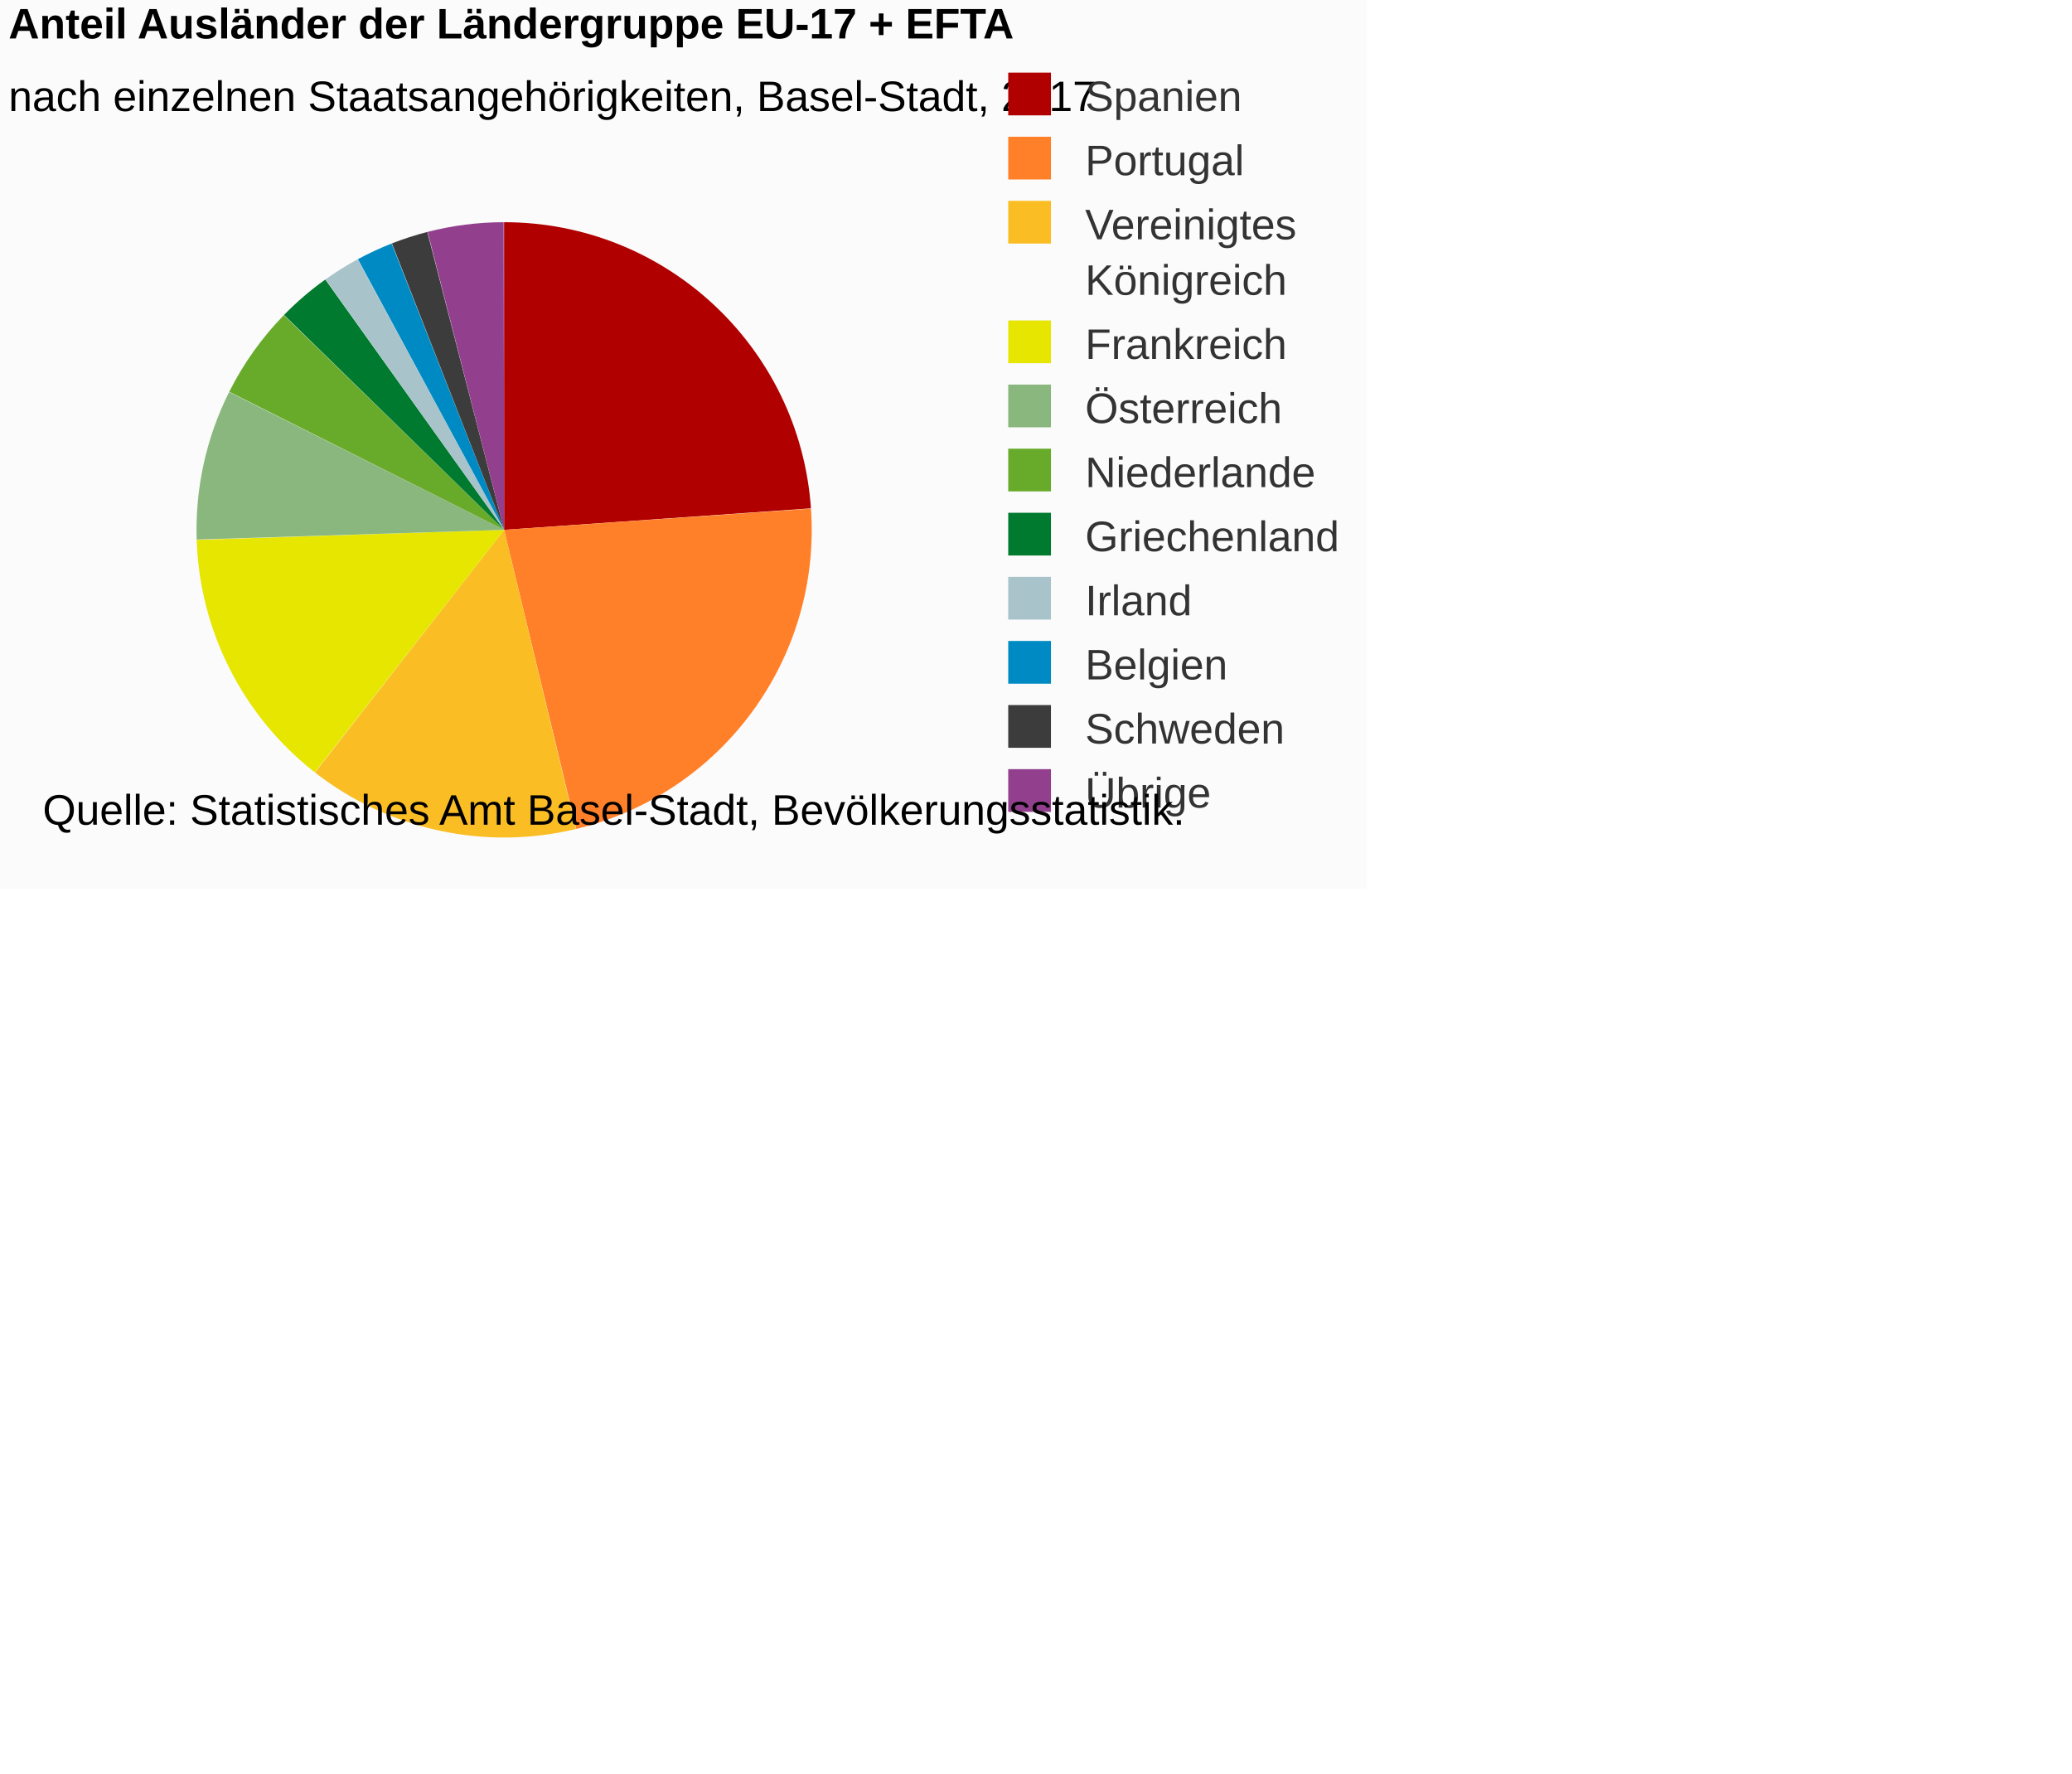
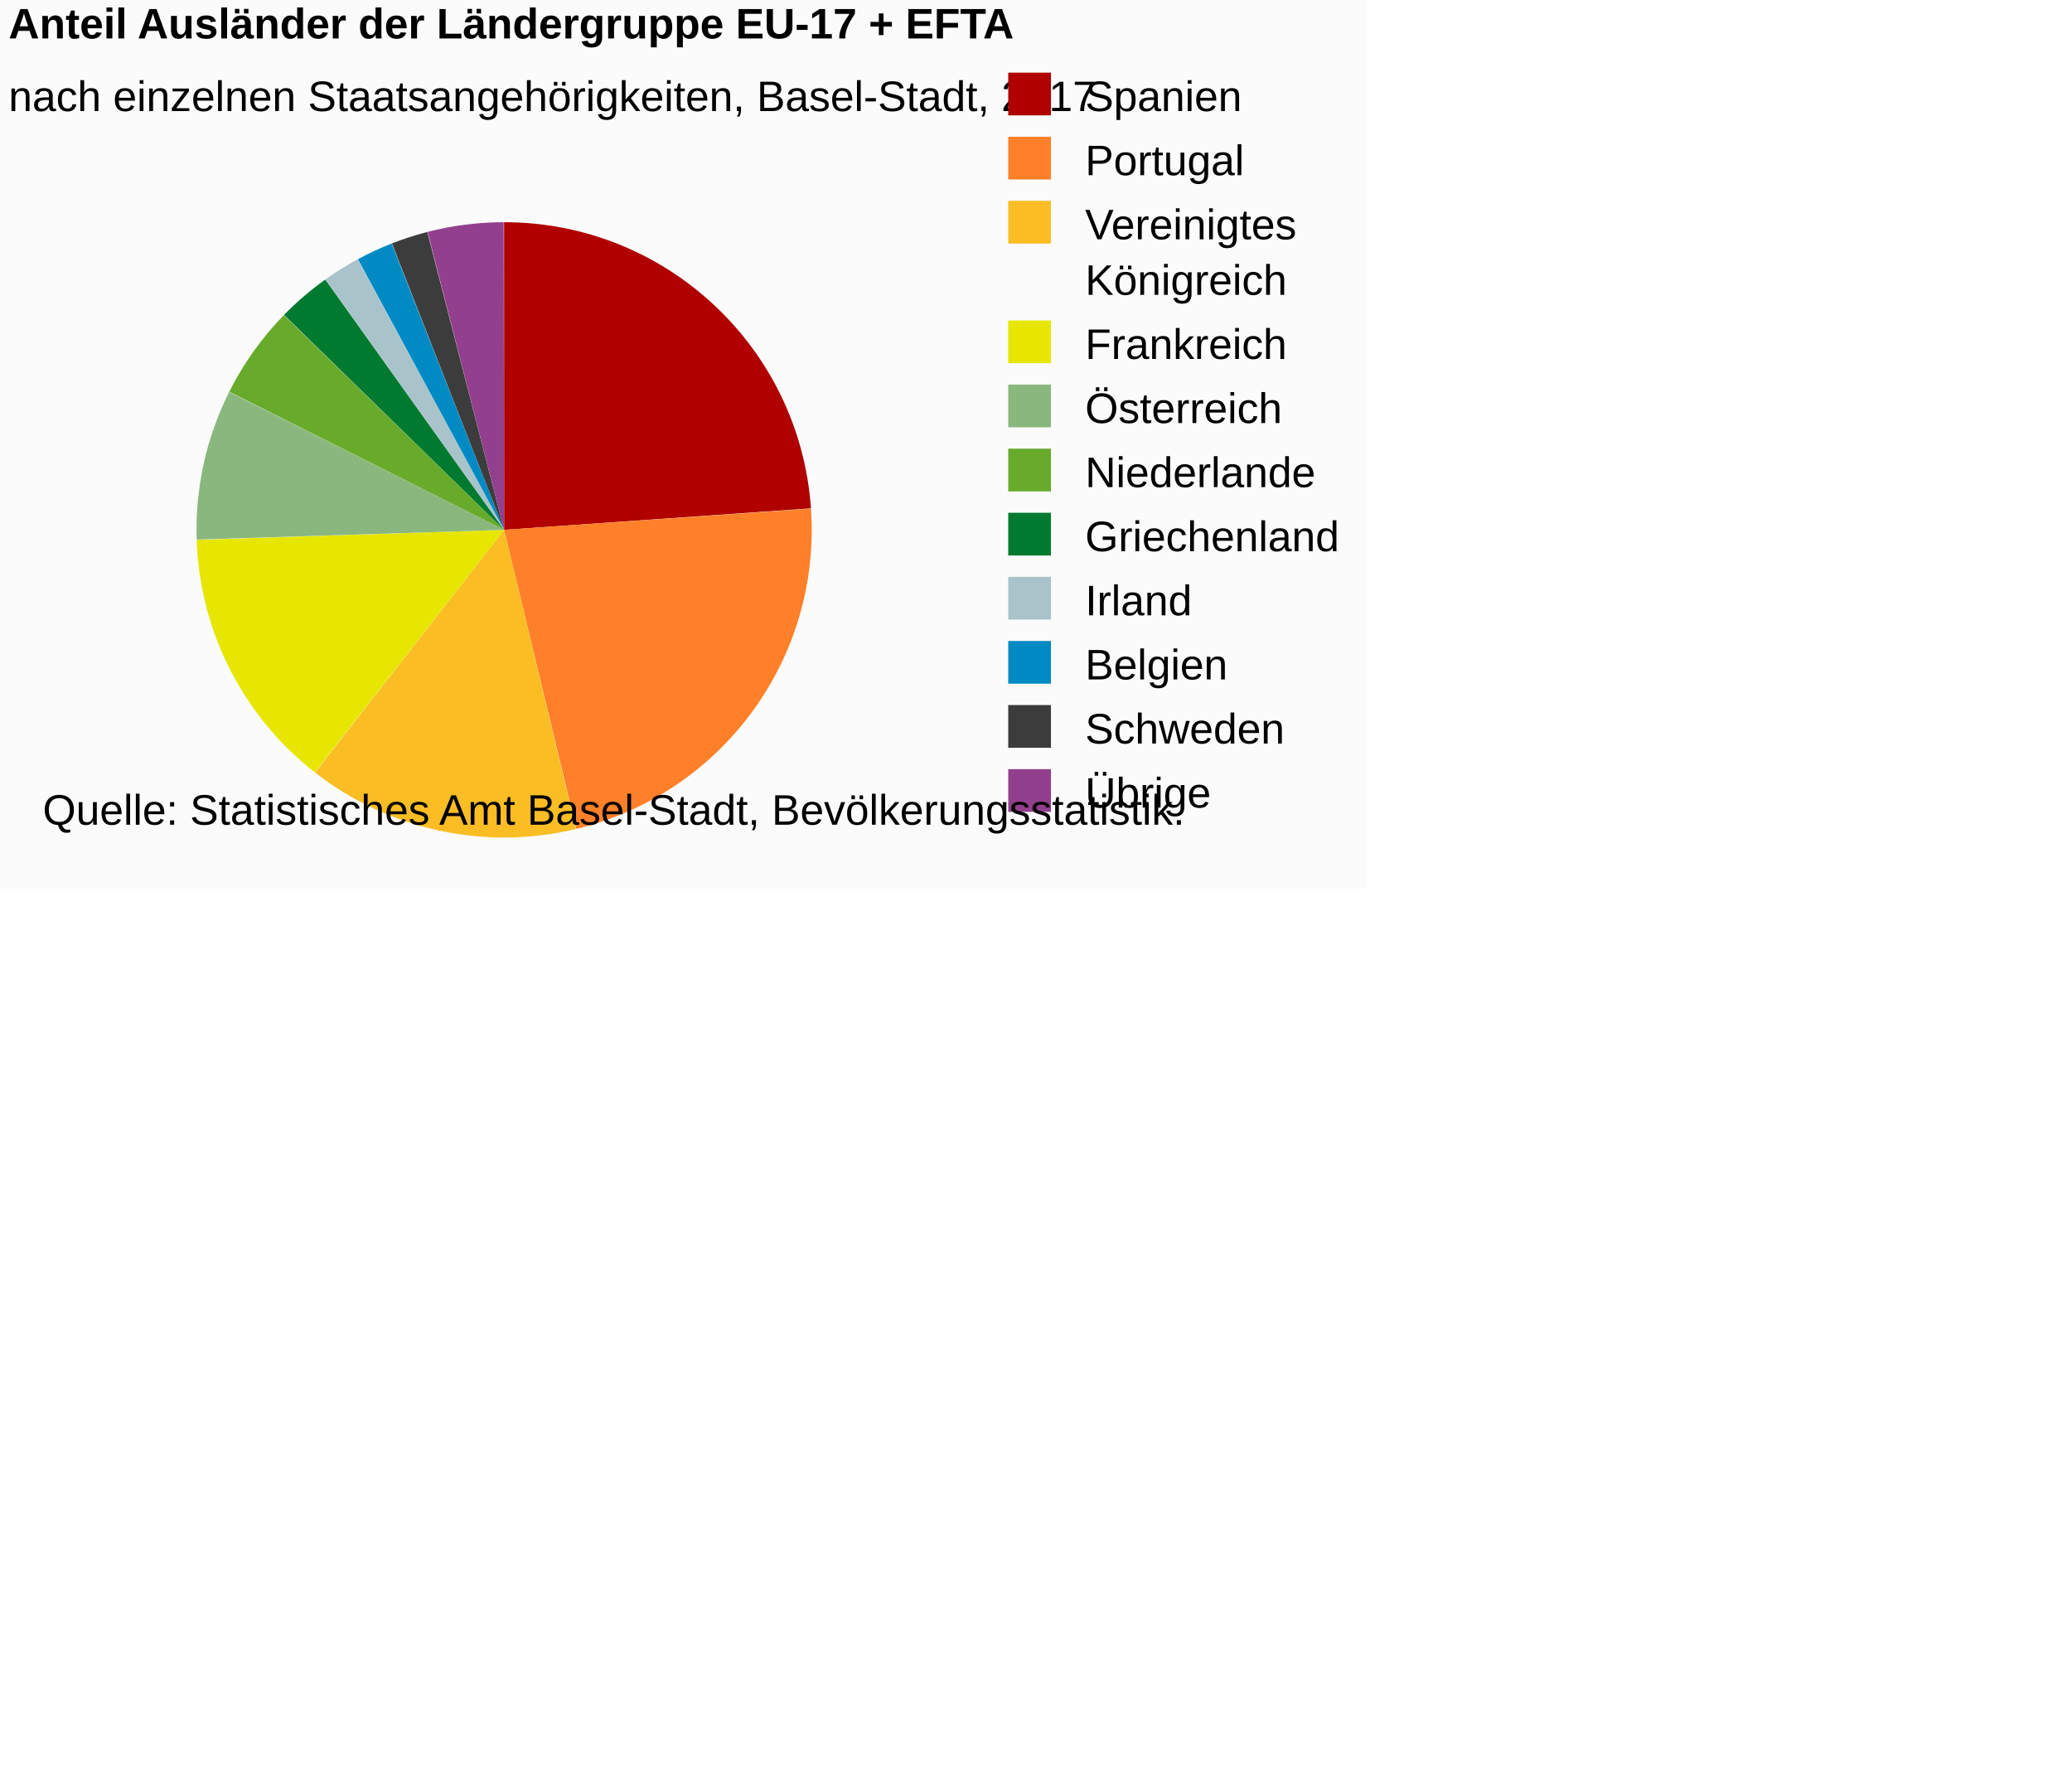
<svg xmlns="http://www.w3.org/2000/svg" version="1.1" class="highcharts-root" style="font-family:Arial;font-size:12px;" viewBox="0 0 485 415">
  <defs>
-     <clipPath id="highcharts-221dy67-6">
+     <clipPath id="highcharts-tpfqbas-6">
      <rect x="0" y="0" width="231" height="164" fill="none" />
    </clipPath>
  </defs>
  <rect fill="#fbfbfb" class="highcharts-background" x="0" y="0" width="320" height="208" rx="0" ry="0" />
  <rect fill="none" class="highcharts-plot-background" x="2" y="42" width="231" height="164" />
  <g class="highcharts-pane-group" data-z-index="0" />
  <rect fill="none" class="highcharts-plot-border" data-z-index="1" x="2" y="42" width="231" height="164" />
  <g class="highcharts-series-group" data-z-index="3">
    <g data-z-index="0.1" class="highcharts-series highcharts-series-0 highcharts-pie-series " transform="translate(2,42) scale(1 1)">
      <path fill="#B00000" d="M 115.985 10 A 72 72 0 0 1 187.824 76.964 L 116 82 A 0 0 0 0 0 116 82 Z" transform="translate(0,0)" stroke-linejoin="round" class="highcharts-point highcharts-color-0" />
      <path fill="#FF8028" d="M 187.829 77.036 A 72 72 0 0 1 132.89 151.991 L 116 82 A 0 0 0 0 0 116 82 Z" transform="translate(0,0)" stroke-linejoin="round" class="highcharts-point highcharts-color-1" />
      <path fill="#FABD24" d="M 132.82 152.008 A 72 72 0 0 1 71.73 138.782 L 116 82 A 0 0 0 0 0 116 82 Z" transform="translate(0,0)" stroke-linejoin="round" class="highcharts-point highcharts-color-2" />
      <path fill="#E6E600" d="M 71.674 138.738 A 72 72 0 0 1 44.038 84.346 L 116 82 A 0 0 0 0 0 116 82 Z" transform="translate(0,0)" stroke-linejoin="round" class="highcharts-point highcharts-color-3" />
      <path fill="#8AB77D" d="M 44.036 84.274 A 72 72 0 0 1 51.626 49.752 L 116 82 A 0 0 0 0 0 116 82 Z" transform="translate(0,0)" stroke-linejoin="round" class="highcharts-point highcharts-color-4" />
      <path fill="#68AB2B" d="M 51.658 49.687 A 72 72 0 0 1 64.431 31.754 L 116 82 A 0 0 0 0 0 116 82 Z" transform="translate(0,0)" stroke-linejoin="round" class="highcharts-point highcharts-color-5" />
      <path fill="#007A2F" d="M 64.482 31.702 A 72 72 0 0 1 74.143 23.417 L 116 82 A 0 0 0 0 0 116 82 Z" transform="translate(0,0)" stroke-linejoin="round" class="highcharts-point highcharts-color-6" />
      <path fill="#A8C3CA" d="M 74.201 23.375 A 72 72 0 0 1 81.71 18.69 L 116 82 A 0 0 0 0 0 116 82 Z" transform="translate(0,0)" stroke-linejoin="round" class="highcharts-point highcharts-color-7" />
      <path fill="#008AC3" d="M 81.773 18.656 A 72 72 0 0 1 89.669 14.987 L 116 82 A 0 0 0 0 0 116 82 Z" transform="translate(0,0)" stroke-linejoin="round" class="highcharts-point highcharts-color-8" />
      <path fill="#3C3C3C" d="M 89.736 14.961 A 72 72 0 0 1 98.02 12.281 L 116 82 A 0 0 0 0 0 116 82 Z" transform="translate(0,0)" stroke-linejoin="round" class="highcharts-point highcharts-color-9" />
      <path fill="#923F8D" d="M 98.09 12.263 A 72 72 0 0 1 115.9 10 L 116 82 A 0 0 0 0 0 116 82 Z" transform="translate(0,0)" stroke-linejoin="round" class="highcharts-point highcharts-color-10" />
    </g>
    <g data-z-index="0.1" class="highcharts-markers highcharts-series-0 highcharts-pie-series " transform="translate(2,42) scale(1 1)" />
  </g>
  <text x="2" text-anchor="start" class="highcharts-title" data-z-index="4" style="color:#000000;font-size:10px;font-weight:bold;fill:#000000;" y="9">
    <tspan>Anteil Ausländer der Ländergruppe EU-17 + EFTA</tspan>
  </text>
  <text x="2" text-anchor="start" class="highcharts-subtitle" data-z-index="4" style="color:#000000;font-size:10px;font-weight:normal;font-family:Arial;fill:#000000;" y="26">
    <tspan>nach einzelnen Staatsangehörigkeiten, Basel-Stadt, 2017</tspan>
  </text>
  <g class="highcharts-legend" data-z-index="7" transform="translate(233,18)">
    <rect fill="none" class="highcharts-legend-box" rx="0" ry="0" x="0" y="0" width="85" height="173" visibility="visible" />
    <g data-z-index="1">
      <g>
        <g class="highcharts-legend-item highcharts-pie-series highcharts-color-0" data-z-index="1" transform="translate(0,-5)">
-           <text x="21" style="color:#333333;font-size:10px;font-weight:normal;cursor:pointer;fill:#333333;" text-anchor="start" data-z-index="2" y="13">
+           <text x="21" style="color:#000000;font-size:10px;font-weight:normal;cursor:pointer;fill:#000000;" text-anchor="start" data-z-index="2" y="13">
            <tspan>Spanien</tspan>
          </text>
          <rect x="3" y="4" width="10" height="10" fill="#B00000" class="highcharts-point" data-z-index="3" />
        </g>
        <g class="highcharts-legend-item highcharts-pie-series highcharts-color-1" data-z-index="1" transform="translate(0,10)">
-           <text x="21" y="13" style="color:#333333;font-size:10px;font-weight:normal;cursor:pointer;fill:#333333;" text-anchor="start" data-z-index="2">
+           <text x="21" y="13" style="color:#000000;font-size:10px;font-weight:normal;cursor:pointer;fill:#000000;" text-anchor="start" data-z-index="2">
            <tspan>Portugal</tspan>
          </text>
          <rect x="3" y="4" width="10" height="10" fill="#FF8028" class="highcharts-point" data-z-index="3" />
        </g>
        <g class="highcharts-legend-item highcharts-pie-series highcharts-color-2" data-z-index="1" transform="translate(0,25)">
-           <text x="21" y="13" style="color:#333333;font-size:10px;font-weight:normal;cursor:pointer;fill:#333333;" text-anchor="start" data-z-index="2">
+           <text x="21" y="13" style="color:#000000;font-size:10px;font-weight:normal;cursor:pointer;fill:#000000;" text-anchor="start" data-z-index="2">
            <tspan>Vereinigtes</tspan>
            <tspan x="21" dy="13">Königreich</tspan>
          </text>
          <rect x="3" y="4" width="10" height="10" fill="#FABD24" class="highcharts-point" data-z-index="3" />
        </g>
        <g class="highcharts-legend-item highcharts-pie-series highcharts-color-3" data-z-index="1" transform="translate(0,53)">
-           <text x="21" y="13" style="color:#333333;font-size:10px;font-weight:normal;cursor:pointer;fill:#333333;" text-anchor="start" data-z-index="2">
+           <text x="21" y="13" style="color:#000000;font-size:10px;font-weight:normal;cursor:pointer;fill:#000000;" text-anchor="start" data-z-index="2">
            <tspan>Frankreich</tspan>
          </text>
          <rect x="3" y="4" width="10" height="10" fill="#E6E600" class="highcharts-point" data-z-index="3" />
        </g>
        <g class="highcharts-legend-item highcharts-pie-series highcharts-color-4" data-z-index="1" transform="translate(0,68)">
-           <text x="21" y="13" style="color:#333333;font-size:10px;font-weight:normal;cursor:pointer;fill:#333333;" text-anchor="start" data-z-index="2">
+           <text x="21" y="13" style="color:#000000;font-size:10px;font-weight:normal;cursor:pointer;fill:#000000;" text-anchor="start" data-z-index="2">
            <tspan>Österreich</tspan>
          </text>
          <rect x="3" y="4" width="10" height="10" fill="#8AB77D" class="highcharts-point" data-z-index="3" />
        </g>
        <g class="highcharts-legend-item highcharts-pie-series highcharts-color-5" data-z-index="1" transform="translate(0,83)">
-           <text x="21" y="13" style="color:#333333;font-size:10px;font-weight:normal;cursor:pointer;fill:#333333;" text-anchor="start" data-z-index="2">
+           <text x="21" y="13" style="color:#000000;font-size:10px;font-weight:normal;cursor:pointer;fill:#000000;" text-anchor="start" data-z-index="2">
            <tspan>Niederlande</tspan>
          </text>
          <rect x="3" y="4" width="10" height="10" fill="#68AB2B" class="highcharts-point" data-z-index="3" />
        </g>
        <g class="highcharts-legend-item highcharts-pie-series highcharts-color-6" data-z-index="1" transform="translate(0,98)">
-           <text x="21" y="13" style="color:#333333;font-size:10px;font-weight:normal;cursor:pointer;fill:#333333;" text-anchor="start" data-z-index="2">
+           <text x="21" y="13" style="color:#000000;font-size:10px;font-weight:normal;cursor:pointer;fill:#000000;" text-anchor="start" data-z-index="2">
            <tspan>Griechenland</tspan>
          </text>
          <rect x="3" y="4" width="10" height="10" fill="#007A2F" class="highcharts-point" data-z-index="3" />
        </g>
        <g class="highcharts-legend-item highcharts-pie-series highcharts-color-7" data-z-index="1" transform="translate(0,113)">
-           <text x="21" y="13" style="color:#333333;font-size:10px;font-weight:normal;cursor:pointer;fill:#333333;" text-anchor="start" data-z-index="2">
+           <text x="21" y="13" style="color:#000000;font-size:10px;font-weight:normal;cursor:pointer;fill:#000000;" text-anchor="start" data-z-index="2">
            <tspan>Irland</tspan>
          </text>
          <rect x="3" y="4" width="10" height="10" fill="#A8C3CA" class="highcharts-point" data-z-index="3" />
        </g>
        <g class="highcharts-legend-item highcharts-pie-series highcharts-color-8" data-z-index="1" transform="translate(0,128)">
-           <text x="21" y="13" style="color:#333333;font-size:10px;font-weight:normal;cursor:pointer;fill:#333333;" text-anchor="start" data-z-index="2">
+           <text x="21" y="13" style="color:#000000;font-size:10px;font-weight:normal;cursor:pointer;fill:#000000;" text-anchor="start" data-z-index="2">
            <tspan>Belgien</tspan>
          </text>
          <rect x="3" y="4" width="10" height="10" fill="#008AC3" class="highcharts-point" data-z-index="3" />
        </g>
        <g class="highcharts-legend-item highcharts-pie-series highcharts-color-9" data-z-index="1" transform="translate(0,143)">
-           <text x="21" y="13" style="color:#333333;font-size:10px;font-weight:normal;cursor:pointer;fill:#333333;" text-anchor="start" data-z-index="2">
+           <text x="21" y="13" style="color:#000000;font-size:10px;font-weight:normal;cursor:pointer;fill:#000000;" text-anchor="start" data-z-index="2">
            <tspan>Schweden</tspan>
          </text>
          <rect x="3" y="4" width="10" height="10" fill="#3C3C3C" class="highcharts-point" data-z-index="3" />
        </g>
        <g class="highcharts-legend-item highcharts-pie-series highcharts-color-10" data-z-index="1" transform="translate(0,158)">
-           <text x="21" y="13" style="color:#333333;font-size:10px;font-weight:normal;cursor:pointer;fill:#333333;" text-anchor="start" data-z-index="2">
+           <text x="21" y="13" style="color:#000000;font-size:10px;font-weight:normal;cursor:pointer;fill:#000000;" text-anchor="start" data-z-index="2">
            <tspan>Übrige</tspan>
          </text>
          <rect x="3" y="4" width="10" height="10" fill="#923F8D" class="highcharts-point" data-z-index="3" />
        </g>
      </g>
    </g>
  </g>
  <text x="10" class="highcharts-credits" text-anchor="start" data-z-index="8" style="cursor:default;color:#000000;font-size:10px;fill:#000000;" y="193">
    <tspan>Quelle: Statistisches Amt Basel-Stadt, Bevölkerungsstatistik.</tspan>
  </text>
</svg>
